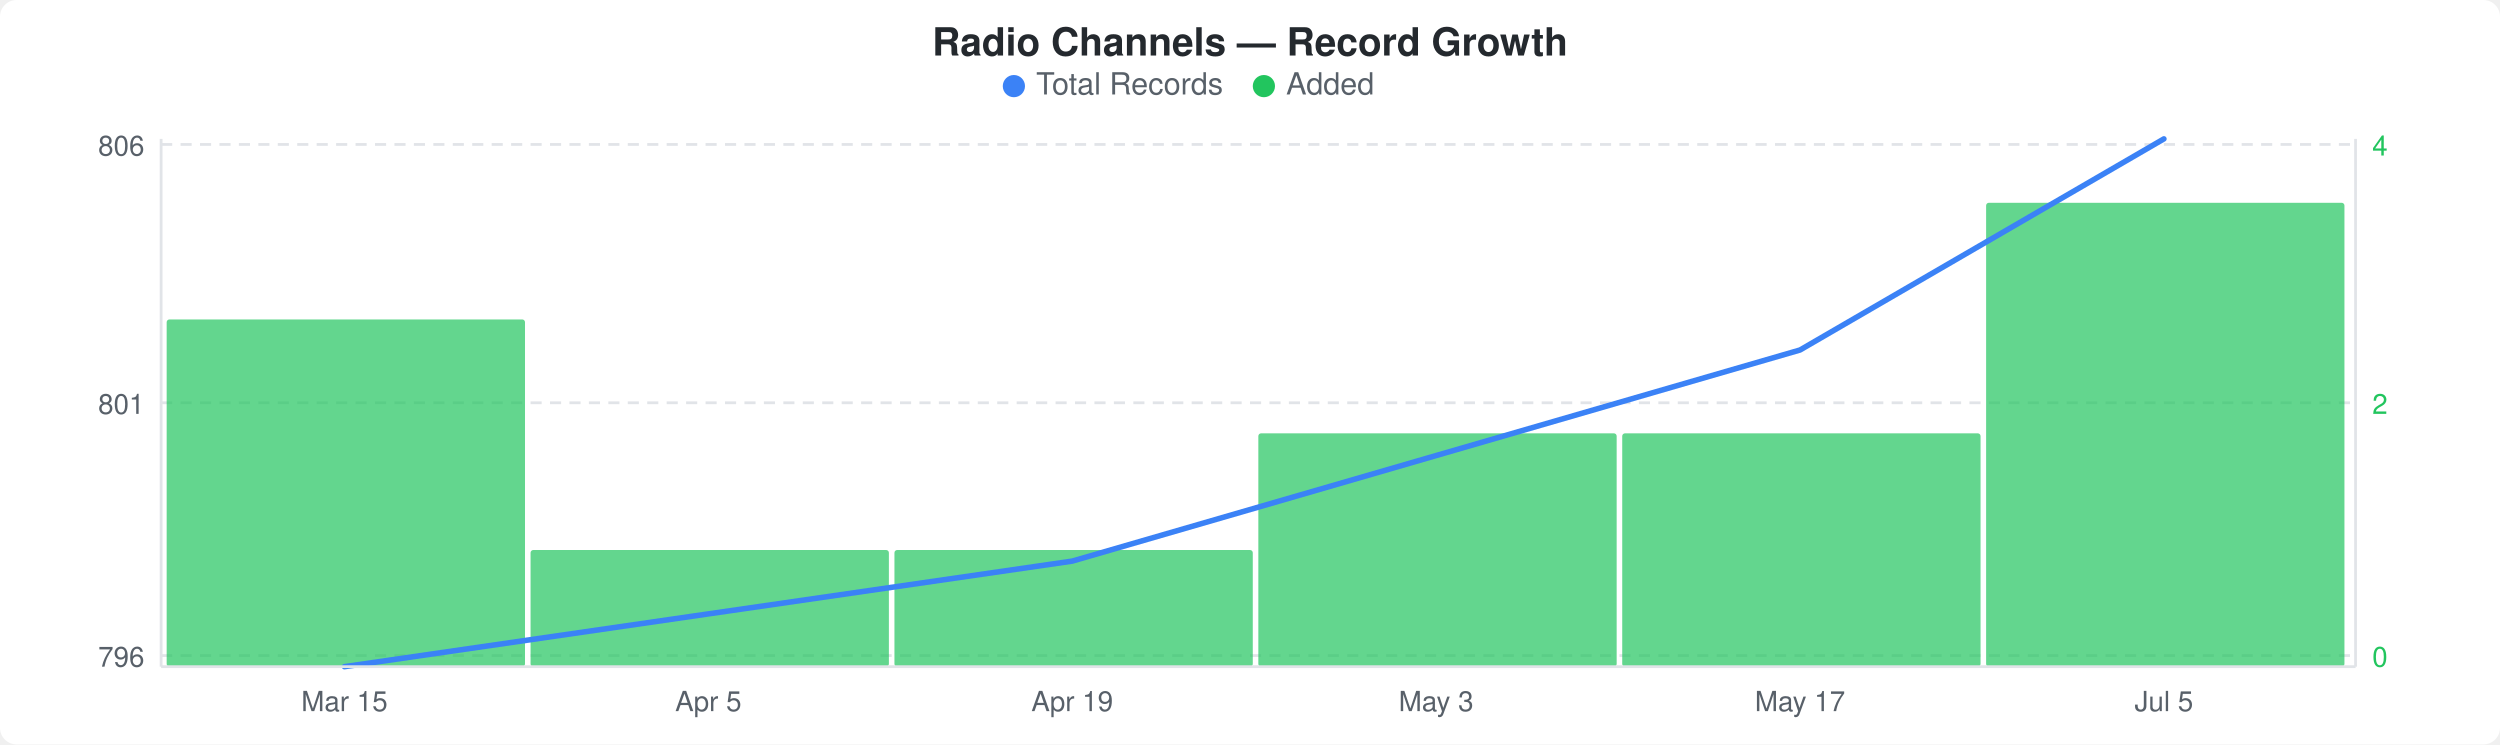
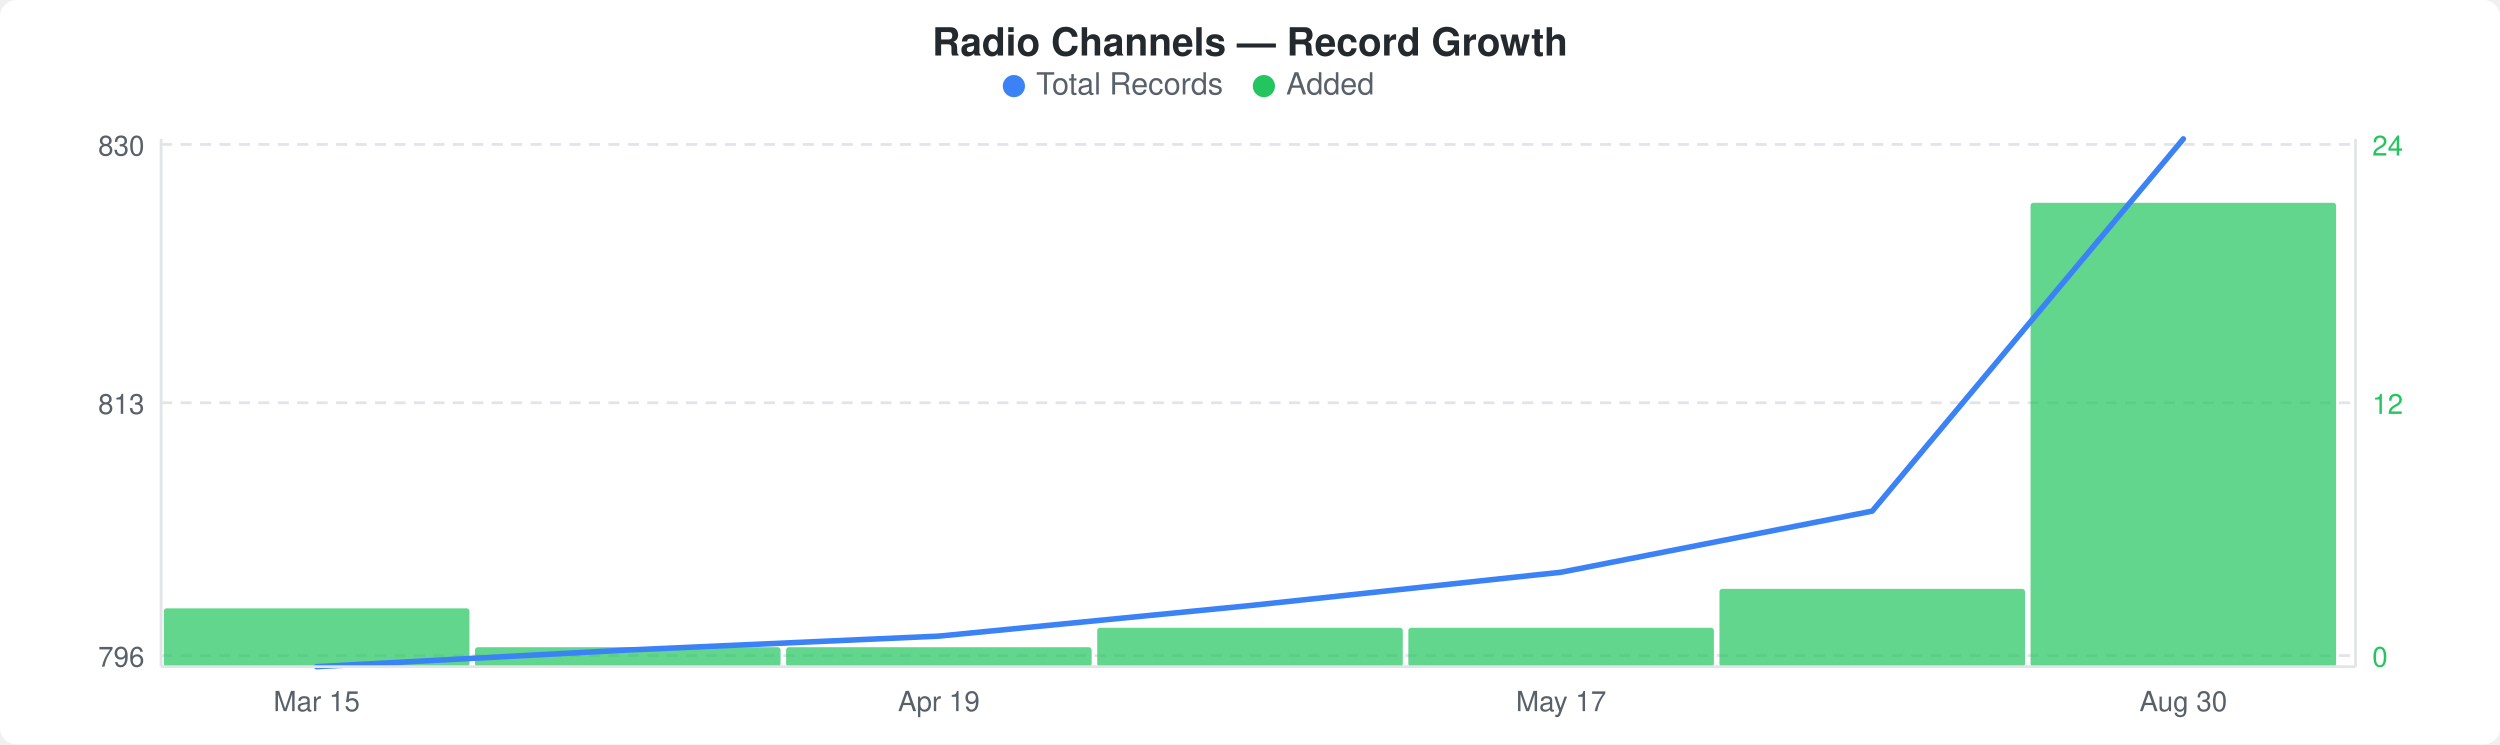
<svg xmlns="http://www.w3.org/2000/svg" width="900" height="268" viewBox="0 0 900 268">
  <rect width="900" height="268" fill="#ffffff" rx="6" ry="6" />
  <text x="450" y="20" text-anchor="middle" font-family="-apple-system, BlinkMacSystemFont, &quot;Segoe UI&quot;, Helvetica, Arial, sans-serif" font-size="14" font-weight="600" fill="#24292e">Radio Channels — Record Growth</text>
  <circle cx="365" cy="31" r="4" fill="#3b82f6" />
  <text x="373" y="34" font-family="-apple-system, BlinkMacSystemFont, &quot;Segoe UI&quot;, Helvetica, Arial, sans-serif" font-size="11" fill="#586069">Total Records</text>
  <circle cx="455" cy="31" r="4" fill="#22c55e" />
  <text x="463" y="34" font-family="-apple-system, BlinkMacSystemFont, &quot;Segoe UI&quot;, Helvetica, Arial, sans-serif" font-size="11" fill="#586069">Added</text>
  <line x1="58" y1="52" x2="848" y2="52" stroke="#e1e4e8" stroke-width="1" stroke-dasharray="4,3" />
  <line x1="58" y1="145" x2="848" y2="145" stroke="#e1e4e8" stroke-width="1" stroke-dasharray="4,3" />
  <line x1="58" y1="236" x2="848" y2="236" stroke="#e1e4e8" stroke-width="1" stroke-dasharray="4,3" />
-   <rect x="60" y="115" width="129" height="125" rx="1" fill="#22c55eb3" />
-   <rect x="191" y="198" width="129" height="42" rx="1" fill="#22c55eb3" />
-   <rect x="322" y="198" width="129" height="42" rx="1" fill="#22c55eb3" />
-   <rect x="453" y="156" width="129" height="84" rx="1" fill="#22c55eb3" />
-   <rect x="584" y="156" width="129" height="84" rx="1" fill="#22c55eb3" />
-   <rect x="715" y="73" width="129" height="167" rx="1" fill="#22c55eb3" />
-   <polyline points="124,240 255,221 386,202 517,164 648,126 779,50" fill="none" stroke="#3b82f6" stroke-width="2" stroke-linejoin="round" stroke-linecap="round" />
-   <text x="52" y="56" text-anchor="end" font-family="-apple-system, BlinkMacSystemFont, &quot;Segoe UI&quot;, Helvetica, Arial, sans-serif" font-size="10" fill="#586069">806</text>
-   <text x="52" y="149" text-anchor="end" font-family="-apple-system, BlinkMacSystemFont, &quot;Segoe UI&quot;, Helvetica, Arial, sans-serif" font-size="10" fill="#586069">801</text>
+   <rect x="59" y="219" width="110" height="21" rx="1" fill="#22c55eb3" />
+   <rect x="171" y="233" width="110" height="7" rx="1" fill="#22c55eb3" />
+   <rect x="283" y="233" width="110" height="7" rx="1" fill="#22c55eb3" />
+   <rect x="395" y="226" width="110" height="14" rx="1" fill="#22c55eb3" />
+   <rect x="507" y="226" width="110" height="14" rx="1" fill="#22c55eb3" />
+   <rect x="619" y="212" width="110" height="28" rx="1" fill="#22c55eb3" />
+   <rect x="731" y="73" width="110" height="167" rx="1" fill="#22c55eb3" />
+   <polyline points="114,240 226,234 338,229 450,218 562,206 674,184 786,50" fill="none" stroke="#3b82f6" stroke-width="2" stroke-linejoin="round" stroke-linecap="round" />
+   <text x="52" y="56" text-anchor="end" font-family="-apple-system, BlinkMacSystemFont, &quot;Segoe UI&quot;, Helvetica, Arial, sans-serif" font-size="10" fill="#586069">830</text>
+   <text x="52" y="149" text-anchor="end" font-family="-apple-system, BlinkMacSystemFont, &quot;Segoe UI&quot;, Helvetica, Arial, sans-serif" font-size="10" fill="#586069">813</text>
  <text x="52" y="240" text-anchor="end" font-family="-apple-system, BlinkMacSystemFont, &quot;Segoe UI&quot;, Helvetica, Arial, sans-serif" font-size="10" fill="#586069">796</text>
-   <text x="854" y="56" text-anchor="start" font-family="-apple-system, BlinkMacSystemFont, &quot;Segoe UI&quot;, Helvetica, Arial, sans-serif" font-size="10" fill="#22c55e">4</text>
-   <text x="854" y="149" text-anchor="start" font-family="-apple-system, BlinkMacSystemFont, &quot;Segoe UI&quot;, Helvetica, Arial, sans-serif" font-size="10" fill="#22c55e">2</text>
+   <text x="854" y="56" text-anchor="start" font-family="-apple-system, BlinkMacSystemFont, &quot;Segoe UI&quot;, Helvetica, Arial, sans-serif" font-size="10" fill="#22c55e">24</text>
+   <text x="854" y="149" text-anchor="start" font-family="-apple-system, BlinkMacSystemFont, &quot;Segoe UI&quot;, Helvetica, Arial, sans-serif" font-size="10" fill="#22c55e">12</text>
  <text x="854" y="240" text-anchor="start" font-family="-apple-system, BlinkMacSystemFont, &quot;Segoe UI&quot;, Helvetica, Arial, sans-serif" font-size="10" fill="#22c55e">0</text>
  <line x1="58" y1="50" x2="58" y2="240" stroke="#e1e4e8" stroke-width="1" />
  <line x1="58" y1="240" x2="848" y2="240" stroke="#e1e4e8" stroke-width="1" />
  <line x1="848" y1="50" x2="848" y2="240" stroke="#e1e4e8" stroke-width="1" />
-   <text x="124" y="256" text-anchor="middle" font-family="-apple-system, BlinkMacSystemFont, &quot;Segoe UI&quot;, Helvetica, Arial, sans-serif" font-size="10" fill="#586069">Mar 15</text>
-   <text x="255" y="256" text-anchor="middle" font-family="-apple-system, BlinkMacSystemFont, &quot;Segoe UI&quot;, Helvetica, Arial, sans-serif" font-size="10" fill="#586069">Apr 5</text>
-   <text x="386" y="256" text-anchor="middle" font-family="-apple-system, BlinkMacSystemFont, &quot;Segoe UI&quot;, Helvetica, Arial, sans-serif" font-size="10" fill="#586069">Apr 19</text>
-   <text x="517" y="256" text-anchor="middle" font-family="-apple-system, BlinkMacSystemFont, &quot;Segoe UI&quot;, Helvetica, Arial, sans-serif" font-size="10" fill="#586069">May 3</text>
-   <text x="648" y="256" text-anchor="middle" font-family="-apple-system, BlinkMacSystemFont, &quot;Segoe UI&quot;, Helvetica, Arial, sans-serif" font-size="10" fill="#586069">May 17</text>
-   <text x="779" y="256" text-anchor="middle" font-family="-apple-system, BlinkMacSystemFont, &quot;Segoe UI&quot;, Helvetica, Arial, sans-serif" font-size="10" fill="#586069">Jul 5</text>
+   <text x="114" y="256" text-anchor="middle" font-family="-apple-system, BlinkMacSystemFont, &quot;Segoe UI&quot;, Helvetica, Arial, sans-serif" font-size="10" fill="#586069">Mar 15</text>
+   <text x="338" y="256" text-anchor="middle" font-family="-apple-system, BlinkMacSystemFont, &quot;Segoe UI&quot;, Helvetica, Arial, sans-serif" font-size="10" fill="#586069">Apr 19</text>
+   <text x="562" y="256" text-anchor="middle" font-family="-apple-system, BlinkMacSystemFont, &quot;Segoe UI&quot;, Helvetica, Arial, sans-serif" font-size="10" fill="#586069">May 17</text>
+   <text x="786" y="256" text-anchor="middle" font-family="-apple-system, BlinkMacSystemFont, &quot;Segoe UI&quot;, Helvetica, Arial, sans-serif" font-size="10" fill="#586069">Aug 30</text>
</svg>
